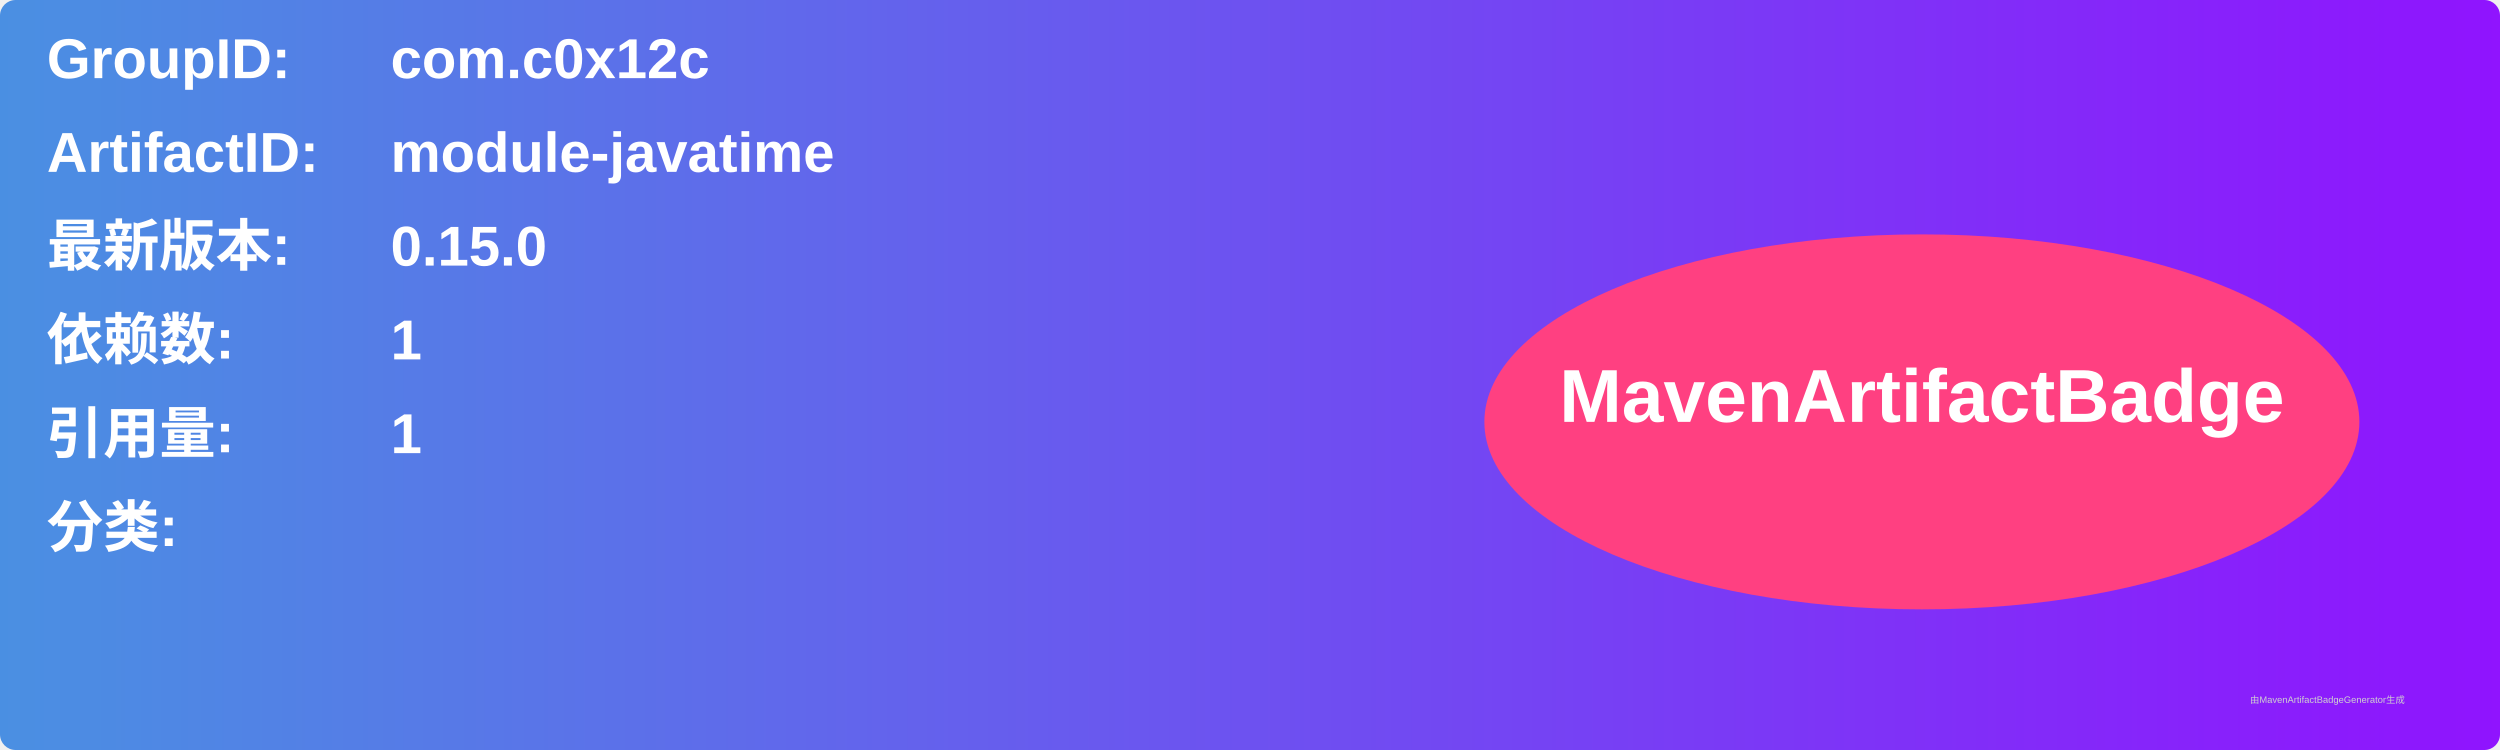
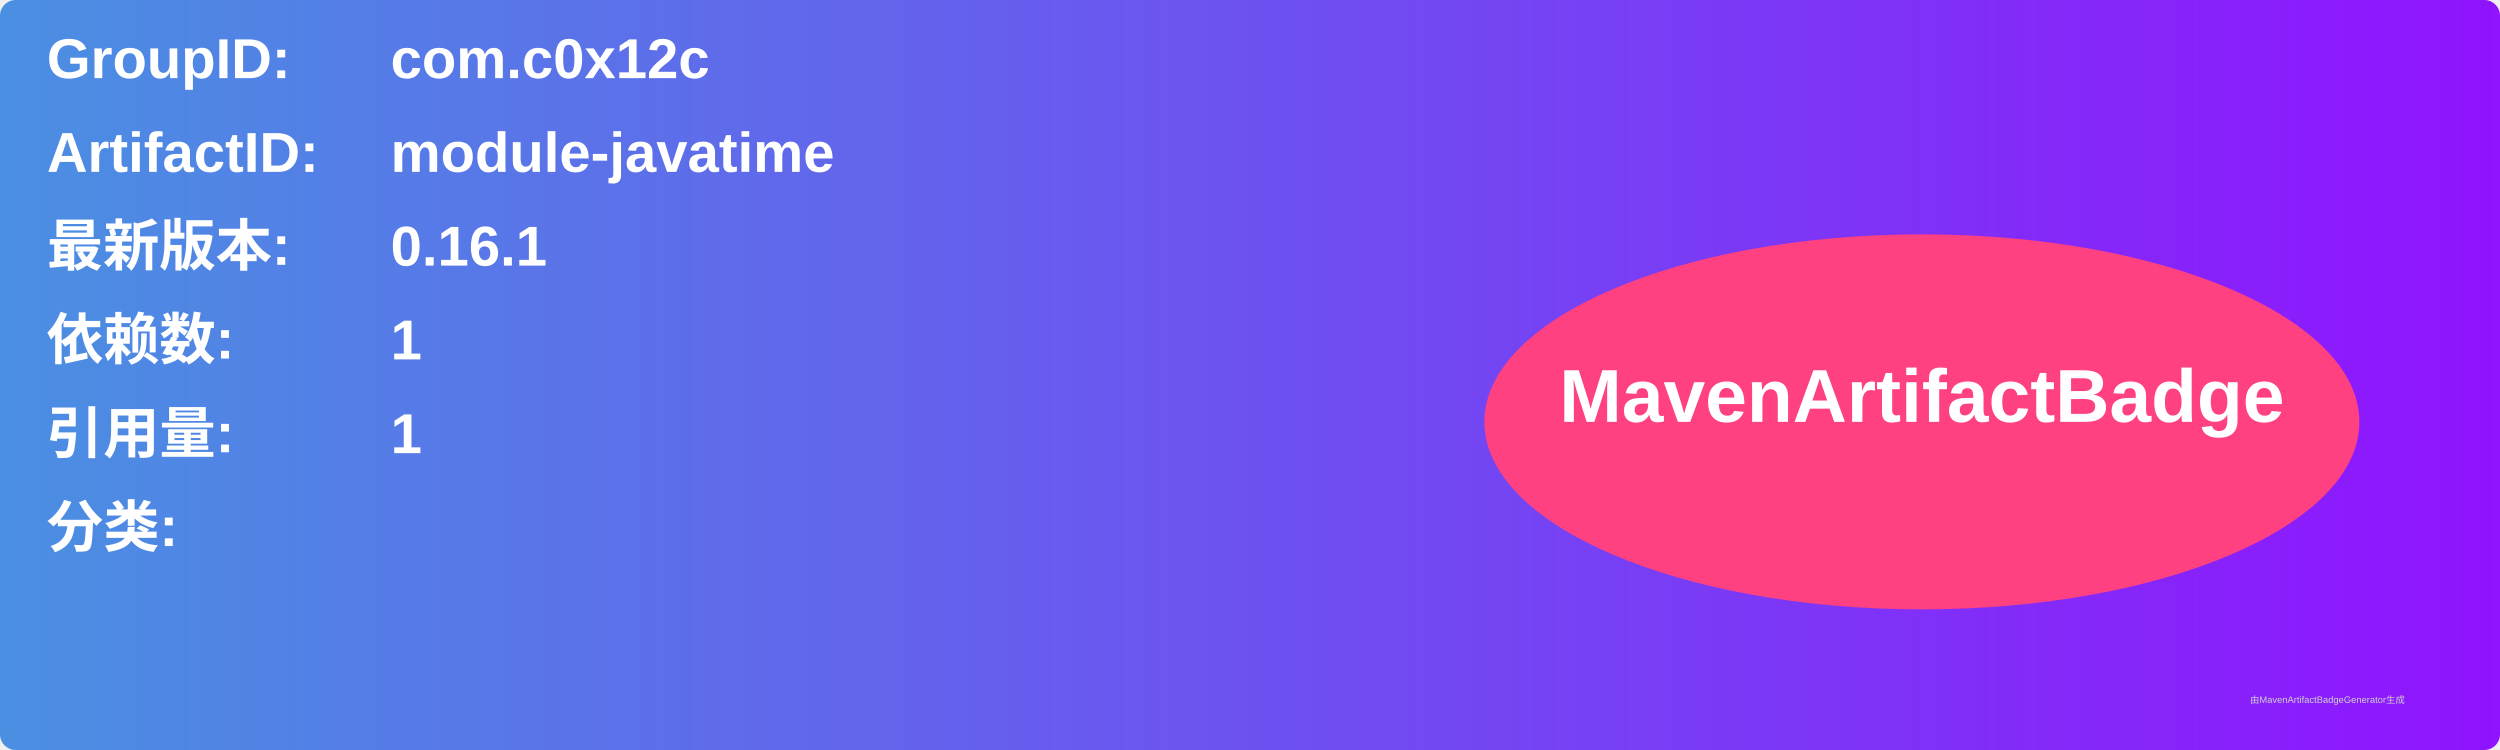
<svg xmlns="http://www.w3.org/2000/svg" width="800" height="240" viewBox="0 0 800 240">
  <linearGradient id="grad" x1="0%" y1="0%" x2="100%" y2="0%">
    <stop offset="0%" stop-color="#4a90e2" />
    <stop offset="100%" stop-color="#9013fe" />
  </linearGradient>
  <rect width="100%" height="100%" rx="5" ry="5" fill="url(#grad)" />
  <g transform="translate(15, 15)">
    <text x="0" y="10" font-family="Arial" font-size="18" fill="white" font-weight="bold" width="260">GroupID:</text>
    <text x="110" y="10" font-family="Arial" font-size="18" fill="white" font-weight="bold" width="460">com.c0x12c</text>
    <text x="0" y="40" font-family="Arial" font-size="18" fill="white" font-weight="bold" width="260">ArtifactID:</text>
    <text x="110" y="40" font-family="Arial" font-size="18" fill="white" font-weight="bold" width="460">module-javatime</text>
    <text x="0" y="70" font-family="Arial" font-size="18" fill="white" font-weight="bold">最新版本:</text>
    <text x="110" y="70" font-family="Arial" font-size="18" fill="white" font-weight="bold">
-       <tspan font-weight="bold">0.15.0</tspan>
+       <tspan font-weight="bold">0.16.1</tspan>
    </text>
    <text x="0" y="100" font-family="Arial" font-size="18" fill="white" font-weight="bold">依赖数: </text>
    <text x="110" y="100" font-family="Arial" font-size="18" fill="white">
      <tspan font-weight="bold">1</tspan>
    </text>
    <text x="0" y="130" font-family="Arial" font-size="18" fill="white" font-weight="bold">引用量: </text>
    <text x="110" y="130" font-family="Arial" font-size="18" fill="white">
      <tspan font-weight="bold">1</tspan>
    </text>
    <text x="0" y="160" font-family="Arial" font-size="18" fill="white" font-weight="bold">分类:</text>
    <text x="10" y="190" font-family="Arial" font-size="10" fill="white">
      <tspan font-weight="bold" />
    </text>
    <ellipse cx="600" cy="120" rx="140" ry="60" fill="#ff4081" />
    <text x="600" y="120" text-anchor="middle" font-family="Arial" font-size="24" fill="white" font-weight="bold">MavenArtifactBadge</text>
  </g>
  <text x="720" y="225" font-family="Arial" font-size="3" fill="#d0d0d0">由MavenArtifactBadgeGenerator生成</text>
</svg>
